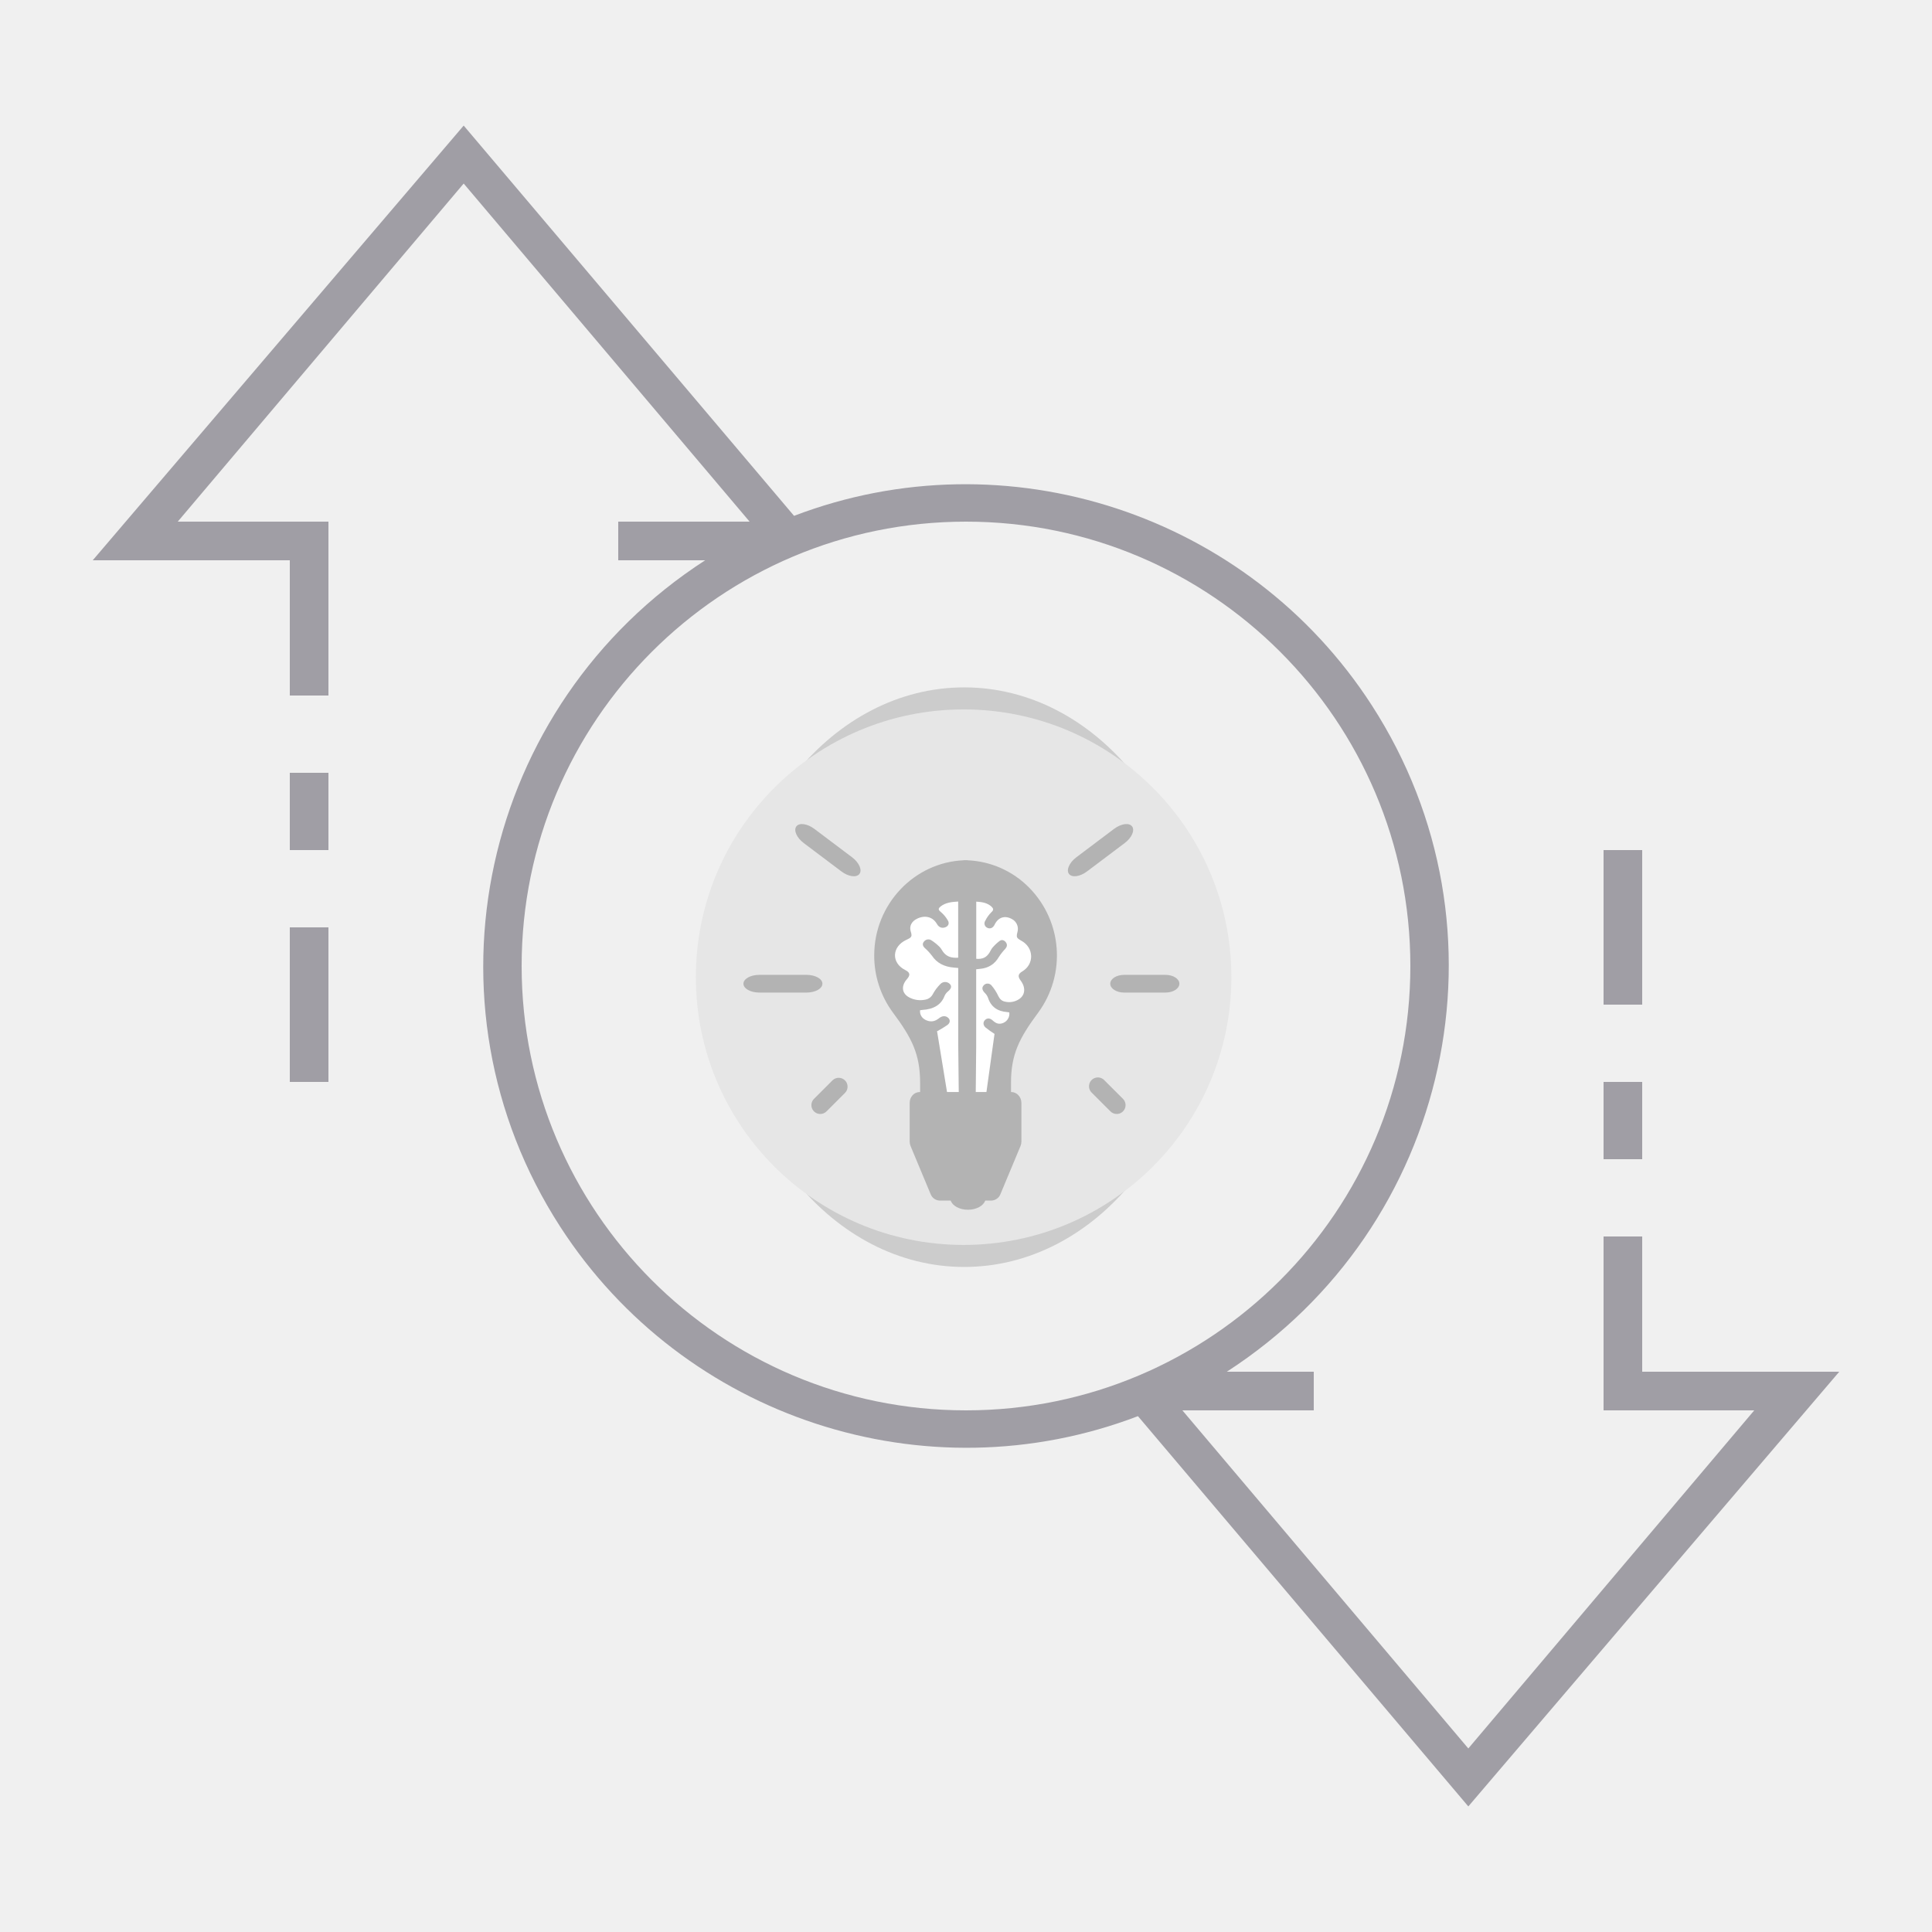
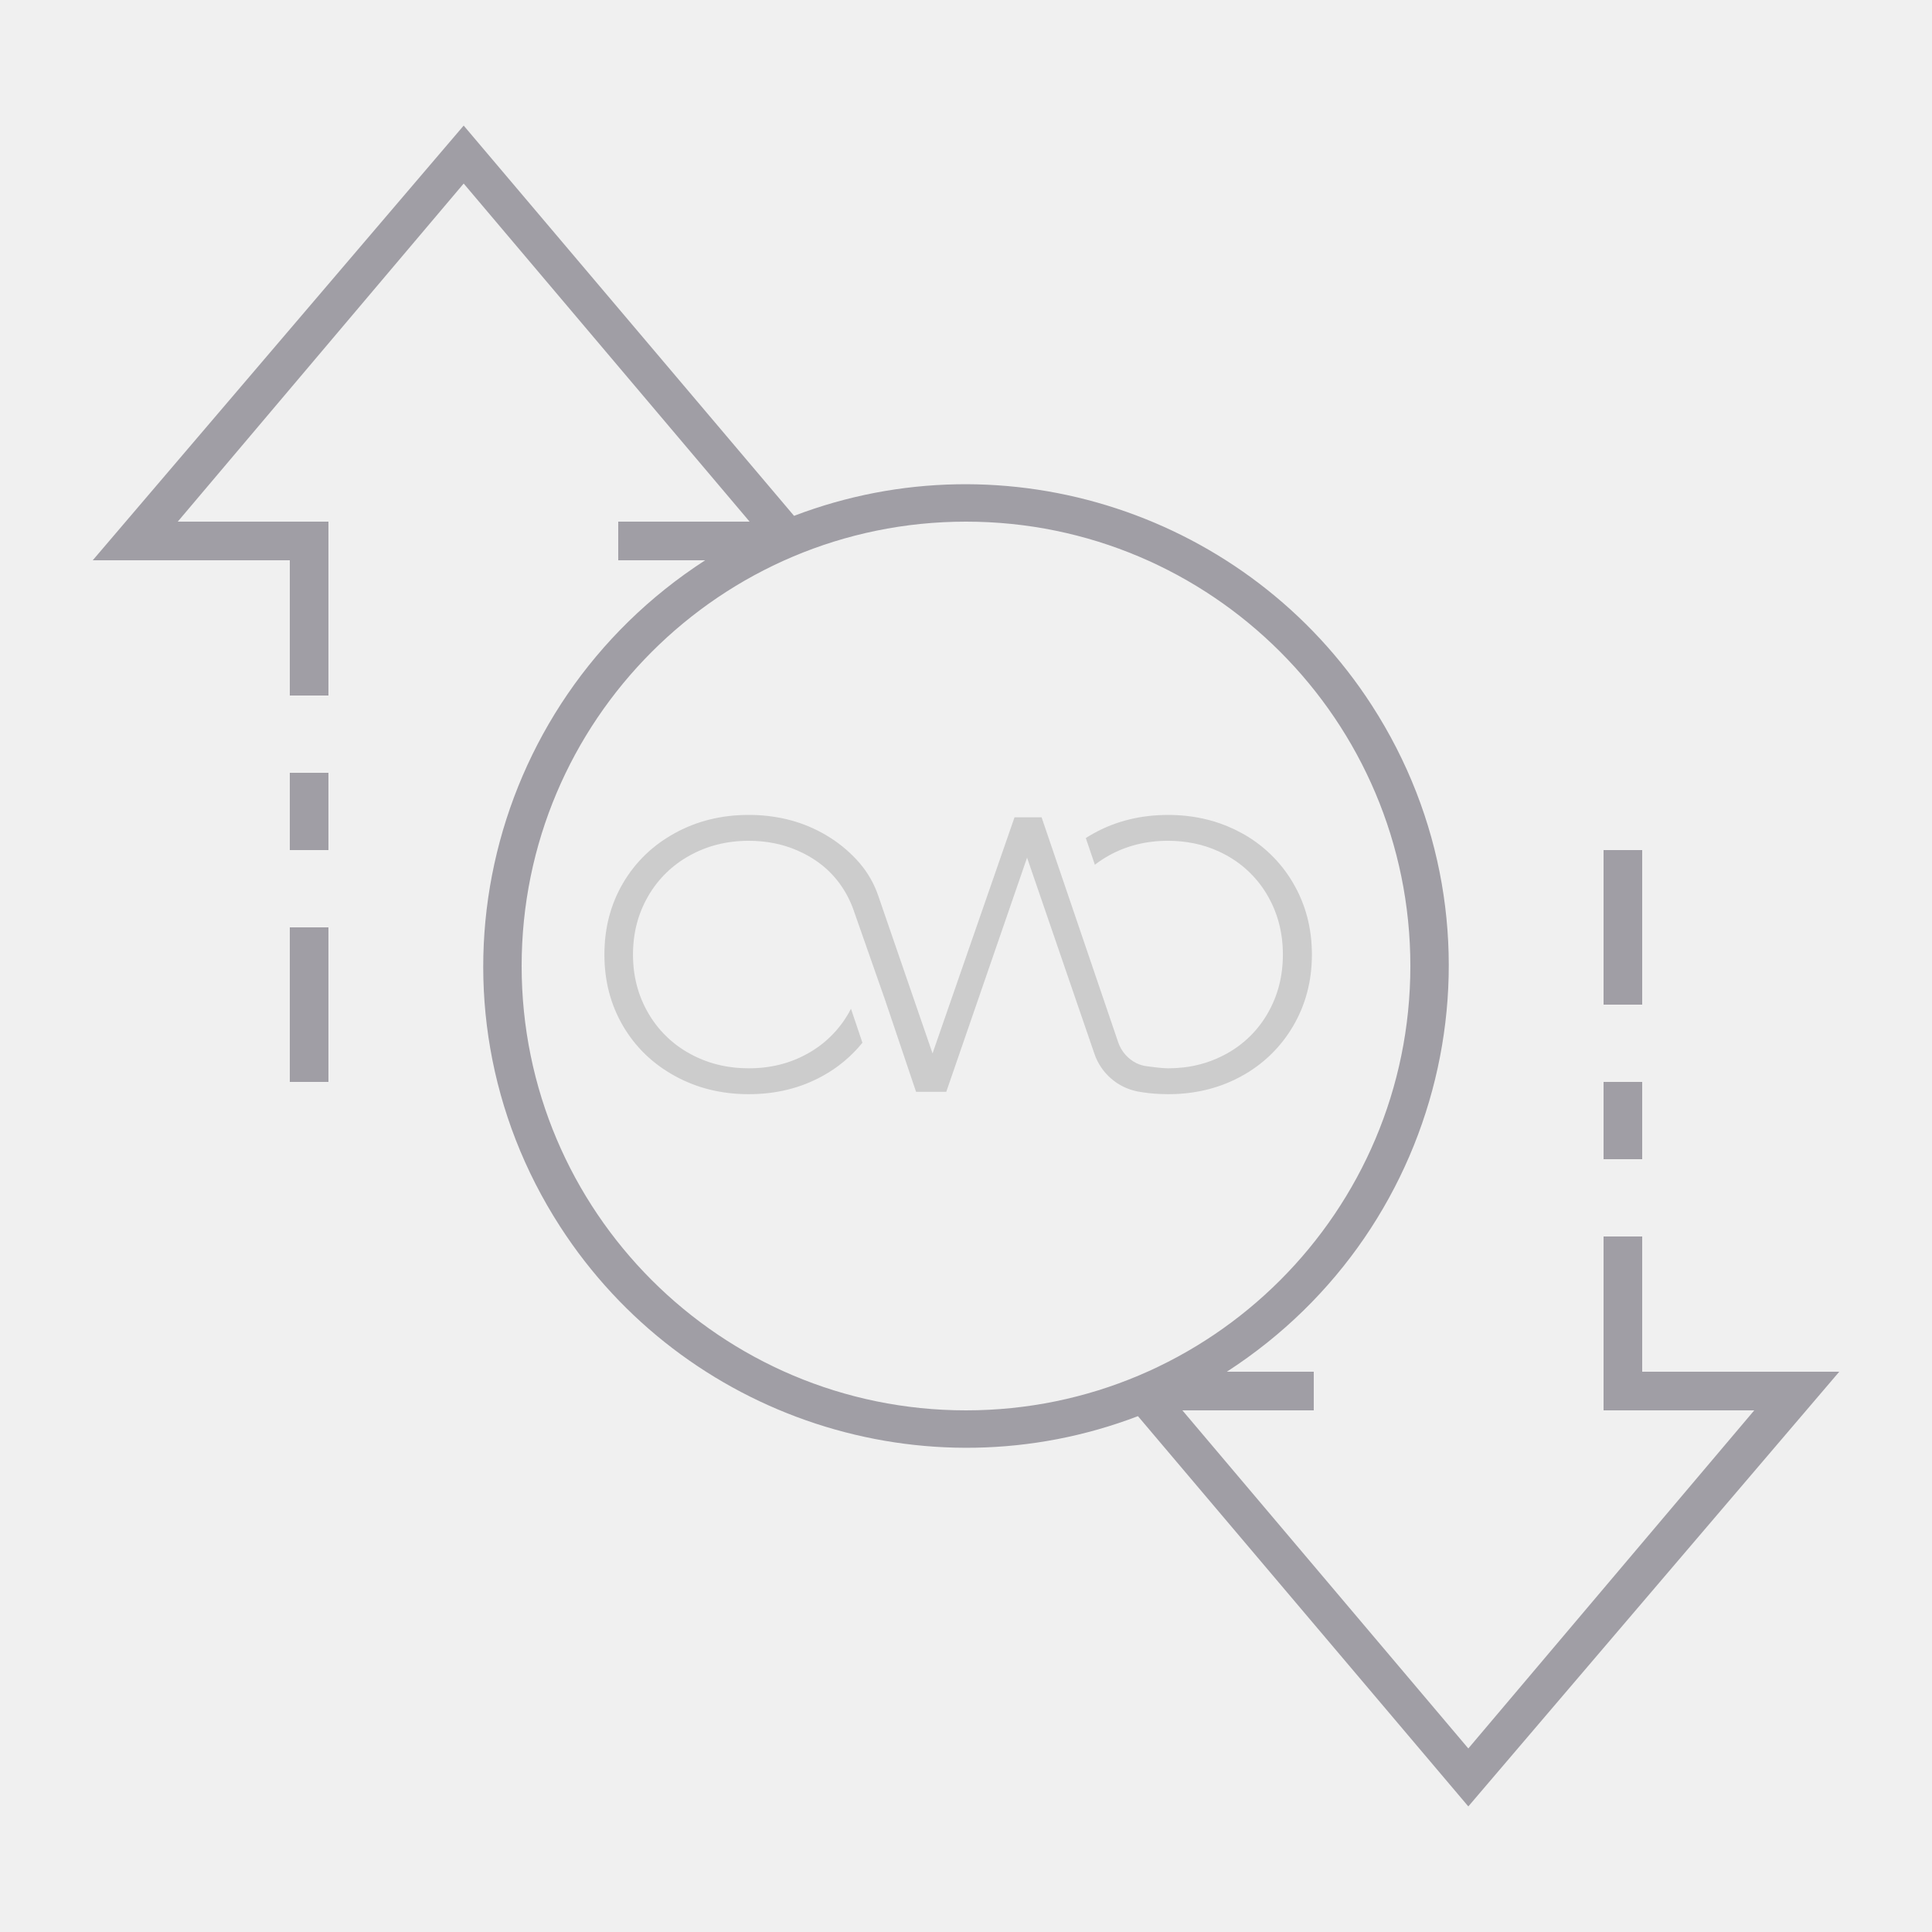
<svg xmlns="http://www.w3.org/2000/svg" version="1.1" id="ic_empty_Dark_zpiv" x="0px" y="0px" viewBox="0 0 100 100" style="enable-background:new 0 0 100 100;" xml:space="preserve">
  <defs id="defs32">
    <pattern id="EMFhbasepattern" patternUnits="userSpaceOnUse" width="6" height="6" x="0" y="0" />
  </defs>
  <style type="text/css" id="style2">
	.st0{fill:#2EA1FF;}
	.st1{fill:#A09EA5;}
	.st2{fill:#EFEFEF;}
</style>
  <g id="Group_9081">
    <g id="Group_9080">
      <g id="Group_9078">
        <path id="Rectangle_4744" class="st1" d="M83,56h2v4h-2V56z" />
        <path id="Rectangle_4745" class="st1" d="M83,44h2v8h-2V44z" />
        <path id="Rectangle_4746" class="st1" d="M15,48h2v8h-2V48z" />
        <path id="Rectangle_4747" class="st1" d="M15,40h2v4h-2V40z" />
        <path id="Path_19028" class="st1" d="M95.2,71H85v-7h-2v9h7.8L76,90.5L61.2,73H68v-2h-4.5c11.6-7.5,15-22.9,7.5-34.5     c-6.4-9.9-18.9-14-29.9-9.8L24,6.5L4.8,29H15v7h2v-9H9.2L24,9.5L38.8,27H32v2h4.5c-11.6,7.5-15,22.9-7.5,34.5     c6.4,9.9,18.9,14,29.9,9.8L76,93.5L95.2,71z M27,50c0-12.7,10.3-23,23-23s23,10.3,23,23S62.7,73,50,73S27,62.7,27,50z" />
        <g id="g938" transform="matrix(0.06237187,0,0,0.06237187,36.01772,35.57904)">
-           <ellipse id="ellipse893" ry="240.48" rx="197" cy="240.48" cx="222.7" class="cls-1" style="fill:#cccccc" />
-           <circle id="circle895" r="222.2" cy="240.48" cx="222.2" class="cls-2" style="fill:#e6e6e6;fill-opacity:1" />
-           <path id="path897" transform="translate(-29.27,-11.67)" d="M 121.13,264.93 H 81.92 c -7.28,0 -13.17,-3.29 -13.17,-7.35 0,-4.06 5.89,-7.35 13.17,-7.35 h 39.21 c 7.27,0 13.16,3.29 13.16,7.35 0,4.06 -5.89,7.35 -13.16,7.35 z" class="cls-1" style="fill:#b3b3b3" />
-           <path id="path899" transform="translate(-29.27,-11.67)" d="m 419,264.93 h -34.33 c -6.36,0 -11.52,-3.29 -11.52,-7.35 0,-4.06 5.16,-7.35 11.52,-7.35 H 419 c 6.36,0 11.52,3.29 11.52,7.35 0,4.06 -5.21,7.35 -11.52,7.35 z" class="cls-1" style="fill:#b3b3b3" />
-           <path id="path901" transform="translate(-29.27,-11.67)" d="m 378.51,365.68 a 7.36,7.36 0 0 1 -5.2,-2.15 l -15.47,-15.48 a 7.35,7.35 0 1 1 10.39,-10.39 l 15.48,15.47 a 7.35,7.35 0 0 1 -5.2,12.55 z" class="cls-1" style="fill:#b3b3b3" />
-           <path id="path903" transform="translate(-29.27,-11.67)" d="m 132.5,365.68 a 7.35,7.35 0 0 1 -5.2,-12.55 l 15.48,-15.47 a 7.35,7.35 0 0 1 10.39,10.39 l -15.47,15.48 a 7.36,7.36 0 0 1 -5.2,2.15 z" class="cls-1" style="fill:#b3b3b3;fill-opacity:1" />
-           <path id="path905" transform="translate(-29.27,-11.67)" d="M 204.89,364.46" class="cls-3" style="fill:#4e5f80" />
-           <path id="path907" transform="translate(-29.27,-11.67)" d="m 150.08,164.41 -31.32,-23.58 c -5.81,-4.38 -8.54,-10.55 -6.1,-13.8 2.44,-3.25 9.13,-2.32 14.94,2.05 l 31.32,23.59 c 5.81,4.37 8.54,10.55 6.1,13.79 -2.44,3.24 -9.13,2.33 -14.94,-2.05 z" class="cls-1" style="fill:#b3b3b3" />
-           <path id="path909" transform="translate(-29.27,-11.67)" d="m 353.85,164.41 31.33,-23.58 c 5.81,-4.38 8.54,-10.55 6.09,-13.8 -2.45,-3.25 -9.13,-2.32 -14.94,2.05 L 345,152.67 c -5.81,4.37 -8.54,10.55 -6.1,13.79 2.44,3.24 9.15,2.33 14.95,-2.05 z" class="cls-1" style="fill:#b3b3b3" />
-           <path id="path911" transform="translate(-29.27,-11.67)" d="m 306,178 a 76.15,76.15 0 0 0 -51.27,-22.85 v -0.08 h -0.56 c -0.4,0 -0.81,0 -1.21,0 -0.4,0 -1,0 -1.52,0 v 0.08 c -41.09,1.78 -74.12,36.56 -74.16,78.83 a 79.34,79.34 0 0 0 15.66,47.72 c 15.51,20.89 22.43,34.27 22.43,58.3 v 8.74 a 8.27,8.27 0 0 0 8.19,8.35 h 59.06 a 8.27,8.27 0 0 0 8.18,-8.35 v -9 c 0,-23.71 6.94,-37.08 22.49,-58.08 A 80.2,80.2 0 0 0 306,178 Z" class="cls-1" style="fill:#b3b3b3" />
-           <path id="path913" transform="translate(-29.27,-11.67)" d="m 300.13,247.38 c 10.16,-6 9.75,-19.74 -0.76,-25.48 -4,-2.2 -4.32,-2.88 -3.2,-7.27 a 9.22,9.22 0 0 0 -4.73,-10.77 c -5.79,-3.18 -11.29,-1.39 -14.2,4.62 -1.33,2.74 -3.5,3.79 -5.86,2.81 a 4,4 0 0 1 -1.92,-6 26.5,26.5 0 0 1 5.11,-7.11 c 2.05,-1.83 1.61,-3.07 0.11,-4.49 -3.53,-3.32 -8,-3.92 -12.73,-4.23 v 47.47 c 5.24,0.38 8.4,-1.1 10.93,-5.07 0.9,-1.4 1.49,-3 2.59,-4.25 a 36,36 0 0 1 6,-5.62 c 1.86,-1.28 3.91,-0.43 5.16,1.36 1.25,1.79 0.9,3.58 -0.57,5.27 a 44.5,44.5 0 0 0 -5.28,6.66 c -3.52,6.13 -8.79,9.37 -15.89,10 -0.93,0.08 -1.85,0.2 -3,0.33 v 65.11 0 l -0.44,45.86 v 3.15 l 1.57,-1.35 h 5.87 L 277,300 l 0.18,-0.72 a 86.67,86.67 0 0 1 -7.56,-5.42 c -2.2,-2 -2.1,-4.66 -0.25,-6.32 1.85,-1.66 4.11,-1.43 6.26,0.56 3,2.8 5.69,3.38 8.95,1.92 a 8.22,8.22 0 0 0 4.79,-8.64 c -0.5,-0.08 -1,-0.21 -1.58,-0.25 -8.08,-0.57 -13.65,-4.24 -16.12,-12 a 10.53,10.53 0 0 0 -2.56,-3.85 c -2.26,-2.32 -2.72,-4.33 -1.07,-6.25 a 4.26,4.26 0 0 1 6.68,0.1 37.88,37.88 0 0 1 5.45,8.5 c 1.19,2.46 2.74,4.17 5.4,4.77 a 14.91,14.91 0 0 0 11.91,-2 c 5.2,-3.46 5.65,-9.76 1.27,-15.51 -2.47,-3.34 -2.09,-5.45 1.38,-7.51 z" class="cls-4" style="fill:#ffffff" />
-           <path id="path915" transform="translate(-29.27,-11.67)" d="m 203,246.21 c -11.69,-5.88 -11.21,-19.34 0.88,-25 4.63,-2.15 5,-2.82 3.68,-7.12 -1.32,-4.3 0.77,-8.35 5.45,-10.55 6.66,-3.12 13,-1.37 16.35,4.52 1.53,2.69 4,3.71 6.74,2.76 2.74,-0.95 3.82,-3.37 2.21,-5.89 a 26.23,26.23 0 0 0 -5.89,-7 c -2.35,-1.8 -1.85,-3 -0.12,-4.4 4.07,-3.26 9.23,-3.85 14.66,-4.15 V 236 c -6,0.38 -9.68,-1.07 -12.59,-4.95 -1,-1.38 -1.71,-3 -3,-4.17 a 39.78,39.78 0 0 0 -6.93,-5.51 4.58,4.58 0 0 0 -5.94,1.33 c -1.45,1.77 -1,3.51 0.66,5.17 a 45.24,45.24 0 0 1 6.07,6.52 c 4.06,6 10.12,9.19 18.3,9.81 1.07,0.08 2.13,0.2 3.47,0.33 v 63.79 0 l 0.5,44.92 v 3.09 L 245.69,355 h -6.76 l -9.36,-57.17 c -0.07,-0.24 -0.14,-0.47 -0.22,-0.7 a 99,99 0 0 0 8.71,-5.32 c 2.53,-1.91 2.41,-4.56 0.29,-6.19 -2.12,-1.63 -4.73,-1.4 -7.2,0.55 -3.5,2.75 -6.56,3.31 -10.31,1.88 -3.75,-1.43 -5.92,-4.61 -5.51,-8.46 0.58,-0.08 1.19,-0.21 1.82,-0.25 9.29,-0.56 15.71,-4.15 18.55,-11.75 a 10.16,10.16 0 0 1 3,-3.78 c 2.6,-2.27 3.13,-4.24 1.23,-6.12 a 5.46,5.46 0 0 0 -7.69,0.1 36.5,36.5 0 0 0 -6.27,8.33 8.62,8.62 0 0 1 -6.22,4.67 19.71,19.71 0 0 1 -13.71,-2 c -6,-3.39 -6.5,-9.56 -1.46,-15.19 2.83,-3.3 2.42,-5.38 -1.58,-7.39 z" class="cls-4" style="fill:#ffffff" />
-           <path id="path917" transform="translate(-29.27,-11.67)" d="m 291,347.47 h -75.95 c -4.61,0 -8.34,4 -8.34,8.94 v 32.2 a 9.52,9.52 0 0 0 0.73,3.66 l 16.68,40 a 8.33,8.33 0 0 0 7.61,5.28 h 9 c 1.48,4.35 7.33,7.6 14.33,7.6 7,0 12.85,-3.25 14.33,-7.6 h 5 a 8.33,8.33 0 0 0 7.61,-5.28 l 16.69,-40 a 9.52,9.52 0 0 0 0.73,-3.66 v -32.2 c -0.07,-4.94 -3.81,-8.94 -8.42,-8.94 z" class="cls-5" style="fill:#b3b3b3" />
+           <path class="cls-1" d="m 495.602,162.306 a 110.819,110.819 0 0 0 -42.825,-41.492 114.59,114.59 0 0 0 -11.521,-5.526 117.954,117.954 0 0 0 -20.908,-6.507 135.381,135.381 0 0 0 -28.596,-2.929 q -33.845,0 -61.357,15.141 -3.502,1.926 -6.803,4.041 l 7.542,22.151 a 91.5,91.5 0 0 1 11.645,-7.674 q 21.972,-12.205 48.993,-12.212 a 106.613,106.613 0 0 1 21.585,2.128 93.558,93.558 0 0 1 20.846,6.831 q 3.253,1.505 6.396,3.253 a 88.412,88.412 0 0 1 34.177,33.845 q 12.357,21.647 12.364,48.35 0.007,26.703 -12.364,48.35 a 88.412,88.412 0 0 1 -34.177,33.845 95.264,95.264 0 0 1 -35.987,11.48 113.112,113.112 0 0 1 -12.564,0.727 h -0.288 c -4.352,0 -12.854,-1.07 -17.385,-1.684 a 28.223,28.223 0 0 1 -8.634,-2.515 30.212,30.212 0 0 1 -15.251,-17.358 L 286.903,107.805 H 264.447 L 196.412,303.748 151.349,172.905 A 82.465,82.465 0 0 0 136.153,146.112 110.253,110.253 0 0 0 111.646,124.845 q -3.295,-2.119 -6.762,-4.027 a 117.277,117.277 0 0 0 -15.479,-7.115 120.227,120.227 0 0 0 -13.745,-4.2 134.31,134.31 0 0 0 -31.808,-3.668 q -33.845,0 -61.35,15.141 -27.504,15.141 -42.97,41.498 -15.431,26.378 -15.431,59.236 0,32.857 15.458,59.243 15.445,26.358 42.97,41.492 27.525,15.134 61.35,15.134 33.845,0 61.032,-14.968 A 111.019,111.019 0 0 0 138.225,294.879 l -9.504,-28.188 c -0.559,1.133 -1.174,2.252 -1.811,3.364 A 88.412,88.412 0 0 1 92.727,303.9 q -21.813,12.212 -48.82,12.205 -27.007,-0.008 -49.014,-12.198 A 89.103,89.103 0 0 1 -39.643,270.062 q -12.543,-21.647 -12.53,-48.35 0.014,-26.703 12.53,-48.35 A 89.137,89.137 0 0 1 -5.107,139.516 Q 16.872,127.311 43.879,127.304 q 22.006,0 40.552,8.116 4.22,1.846 8.289,4.096 3.571,2.004 6.873,4.255 c 0.692,0.476 1.381,0.966 2.073,1.456 13.656,9.829 23.719,23.871 29.279,39.751 l 26.337,75.164 25.453,75.482 h 25.066 l 67.055,-194.32 55.865,162.678 a 47.425,47.425 0 0 0 36.014,31.373 l 0.297,0.057 a 134.497,134.497 0 0 0 17.807,1.995 q 3.453,0.175 6.907,0.175 2.714,0 5.395,-0.087 30.647,-1.099 55.631,-14.871 a 110.736,110.736 0 0 0 42.825,-41.498 q 15.624,-26.524 15.624,-59.402 0,-32.878 -15.631,-59.395 z" id="path8" style="fill:#cccccc;fill-opacity:1;stroke-width:0.691" />
        </g>
      </g>
    </g>
  </g>
</svg>
